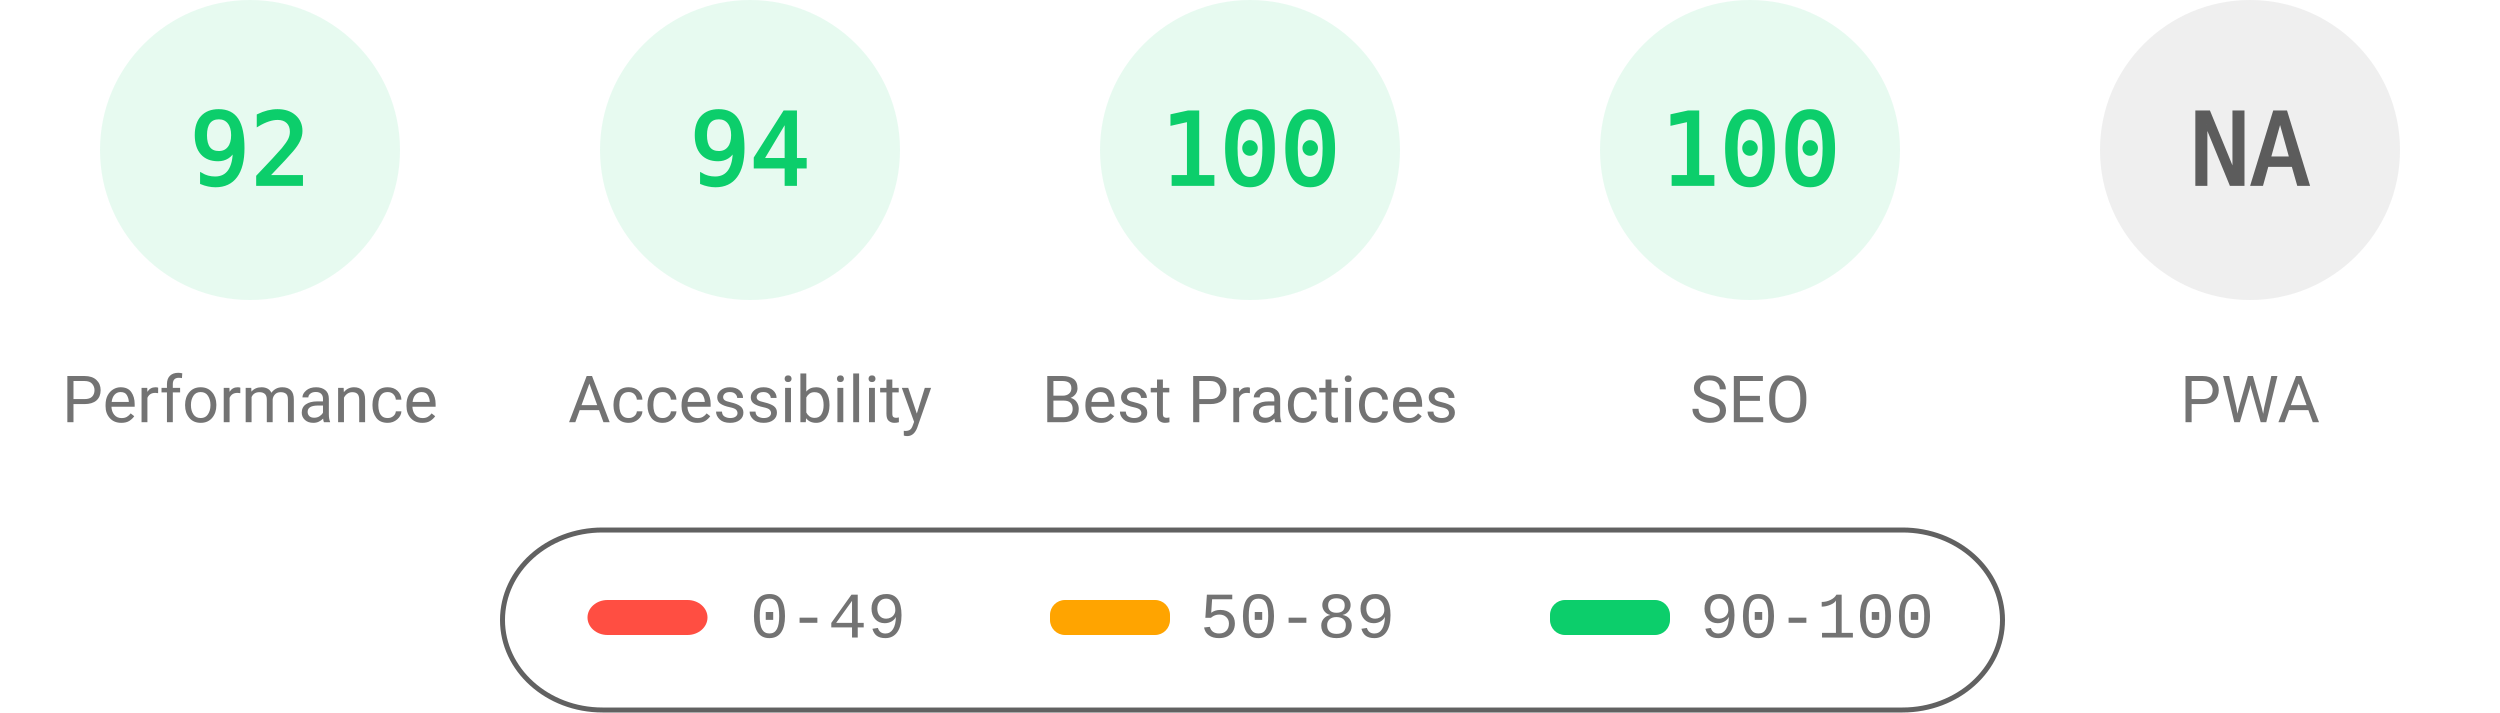
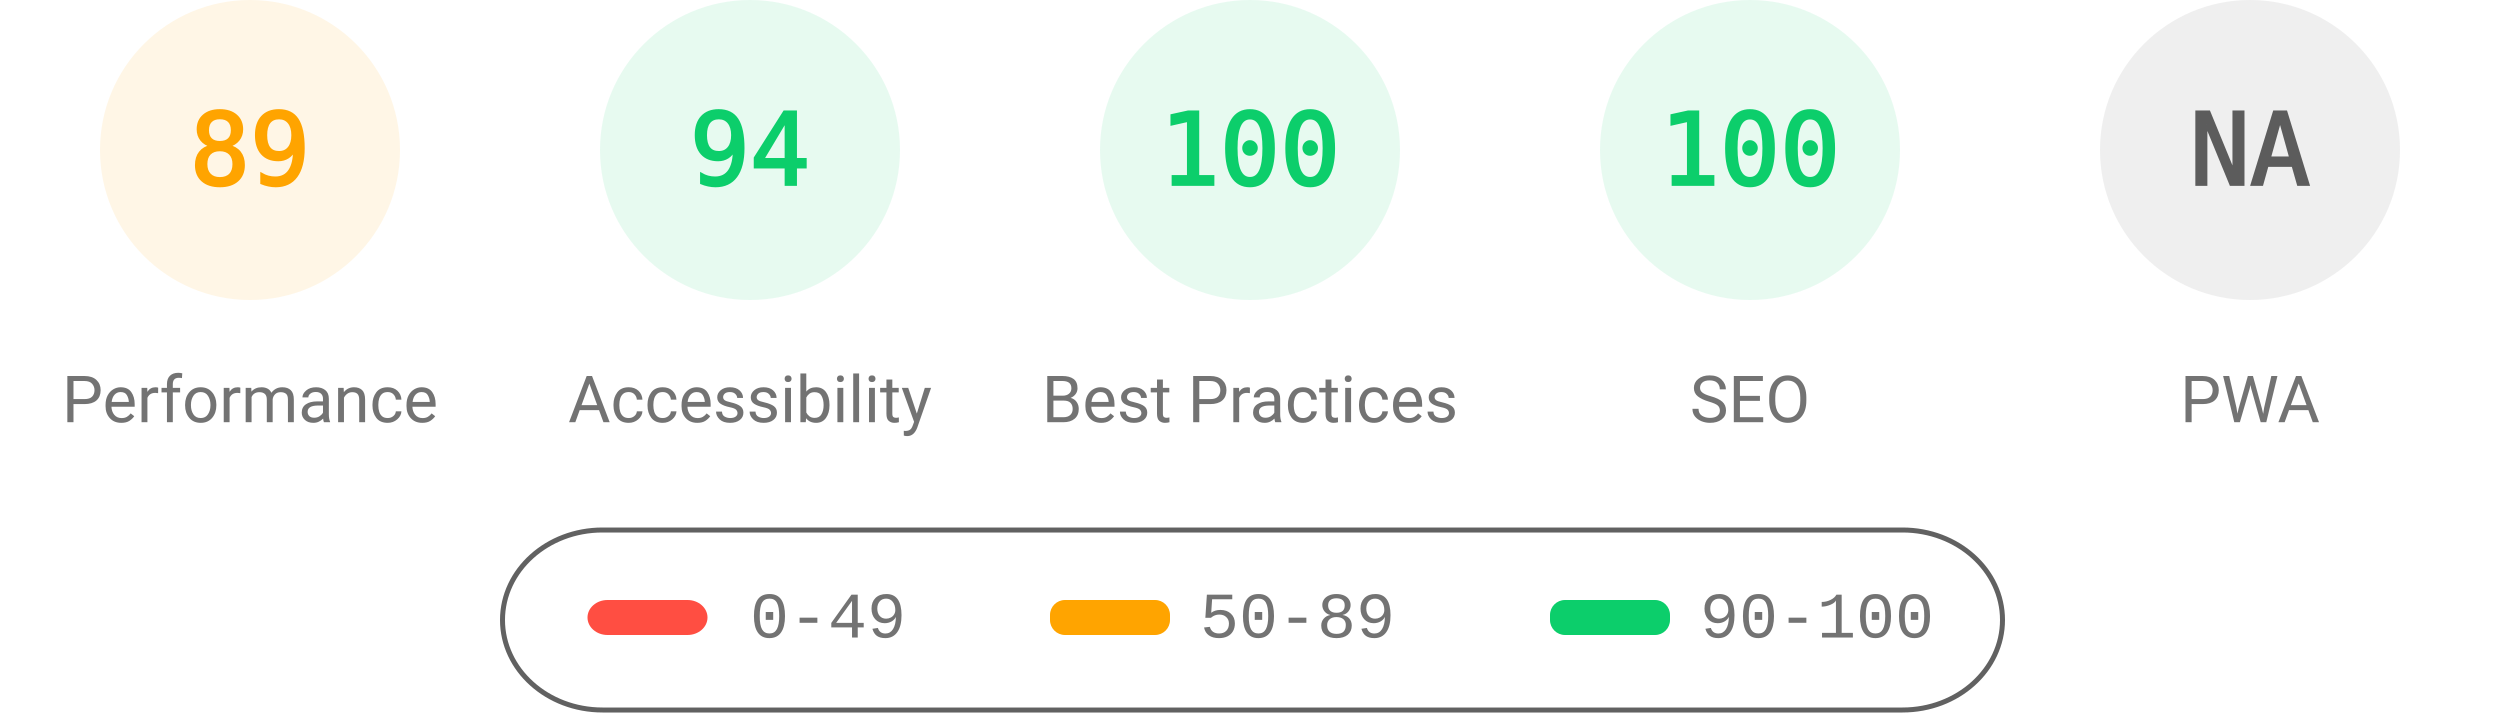
<svg xmlns="http://www.w3.org/2000/svg" fill="none" width="1000" height="285">
  <style>.gauge-base{opacity:.1}.gauge-arc{fill:none;animation-delay:250ms;stroke-linecap:round;transform:rotate(-90deg);transform-origin:100px 60px;animation:load-gauge 1s ease forwards}.guage-text{font-size:40px;font-family:monospace;text-align:center}.guage-red{color:#ff4e42;fill:#ff4e42;stroke:#ff4e42}.guage-orange{color:#ffa400;fill:#ffa400;stroke:#ffa400}.guage-green{color:#0cce6b;fill:#0cce6b;stroke:#0cce6b}.guage-undefined{color:#5c5c5c;fill:#5c5c5c;stroke:#5c5c5c}.guage-title{color:#737373;fill:#737373;stroke:none;font-size:26px;line-height:26px;font-family:Roboto,Halvetica,Arial,sans-serif}@keyframes load-gauge{from{stroke-dasharray:0 352.858}}</style>
-   <svg class="guage-div guage-perf guage-green" viewBox="0 0 200 200" width="200" height="200">
+   <svg class="guage-div guage-perf guage-orange" viewBox="0 0 200 200" width="200" height="200">
    <circle class="gauge-base" r="56" cx="100" cy="60" stroke-width="8" />
-     <circle class="gauge-arc guage-arc-1" r="56" cx="100" cy="60" stroke-width="8" style="stroke-dasharray:323.709,351.858" />
-     <text class="guage-text" x="100" y="60" alignment-baseline="central" dominant-baseline="central" text-anchor="middle">92</text>
+     <circle class="gauge-arc guage-arc-1" r="56" cx="100" cy="60" stroke-width="8" style="stroke-dasharray:313.154,351.858" />
+     <text class="guage-text" x="100" y="60" alignment-baseline="central" dominant-baseline="central" text-anchor="middle">89</text>
    <text class="guage-title" x="100" y="160" alignment-baseline="central" dominant-baseline="central" text-anchor="middle">Performance</text>
  </svg>
  <svg class="guage-div guage-acc guage-green" viewBox="0 0 200 200" width="200" height="200" x="200">
    <circle class="gauge-base" r="56" cx="100" cy="60" stroke-width="8" />
    <circle class="gauge-arc guage-arc-2" r="56" cx="100" cy="60" stroke-width="8" style="stroke-dasharray:330.747,351.858" />
    <text class="guage-text" x="100" y="60" alignment-baseline="central" dominant-baseline="central" text-anchor="middle">94</text>
    <text class="guage-title" x="100" y="160" alignment-baseline="central" dominant-baseline="central" text-anchor="middle">Accessibility</text>
  </svg>
  <svg class="guage-div guage-best guage-green" viewBox="0 0 200 200" width="200" height="200" x="400">
    <circle class="gauge-base" r="56" cx="100" cy="60" stroke-width="8" />
    <circle class="gauge-arc guage-arc-3" r="56" cx="100" cy="60" stroke-width="8" style="stroke-dasharray:351.858,351.858" />
    <text class="guage-text" x="100" y="60" alignment-baseline="central" dominant-baseline="central" text-anchor="middle">100</text>
    <text class="guage-title" x="100" y="160" alignment-baseline="central" dominant-baseline="central" text-anchor="middle">Best Practices</text>
  </svg>
  <svg class="guage-div guage-seo guage-green" viewBox="0 0 200 200" width="200" height="200" x="600">
    <circle class="gauge-base" r="56" cx="100" cy="60" stroke-width="8" />
    <circle class="gauge-arc guage-arc-4" r="56" cx="100" cy="60" stroke-width="8" style="stroke-dasharray:351.858,351.858" />
    <text class="guage-text" x="100" y="60" alignment-baseline="central" dominant-baseline="central" text-anchor="middle">100</text>
    <text class="guage-title" x="100" y="160" alignment-baseline="central" dominant-baseline="central" text-anchor="middle">SEO</text>
  </svg>
  <svg class="guage-div guage-pwa guage-undefined" viewBox="0 0 200 200" width="200" height="200" x="800">
    <circle class="gauge-base" r="56" cx="100" cy="60" stroke-width="8" />
    <circle class="gauge-arc guage-arc-4" r="56" cx="100" cy="60" stroke-width="8" style="stroke-dasharray:351.858,351.858" />
    <text class="guage-text" x="100" y="60" alignment-baseline="central" dominant-baseline="central" text-anchor="middle">NA</text>
    <text class="guage-title" x="100" y="160" alignment-baseline="central" dominant-baseline="central" text-anchor="middle">PWA</text>
  </svg>
  <svg width="604" height="76" x="200" y="210">
    <path fill="none" id="canvas_background" d="M-1-1h604v80H-1z" />
    <rect fill-opacity="0" stroke="#616161" stroke-width="2" rx="40" id="svg_2" height="72" width="600" y="2" x="1" fill="#000" />
    <rect stroke="#000" rx="8" id="svg_3" height="14" width="48" y="30" x="35" stroke-opacity="null" stroke-width="0" fill="#ff4e42" />
    <rect stroke="#000" rx="6" id="svg_4" height="14" width="48" y="30" x="220" stroke-opacity="null" stroke-width="0" fill="#ffa400" />
    <rect stroke="#000" rx="6" id="svg_5" height="14" width="48" y="30" x="420" stroke-opacity="null" stroke-width="0" fill="#0cce6b" />
    <text xml:space="preserve" text-anchor="start" font-family="'Courier New', Courier, monospace" font-size="26" id="svg_6" y="45" x="100" stroke-opacity="null" stroke-width="0" stroke="#000" fill="#737373">0-49</text>
    <text xml:space="preserve" text-anchor="start" font-family="'Courier New', Courier, monospace" font-size="26" id="svg_7" y="45" x="280" stroke-opacity="null" stroke-width="0" stroke="#000" fill="#737373">50-89</text>
    <text xml:space="preserve" text-anchor="start" font-family="'Courier New', Courier, monospace" font-size="26" id="svg_8" y="45" x="480" stroke-opacity="null" stroke-width="0" stroke="#000" fill="#737373">90-100</text>
  </svg>
</svg>
